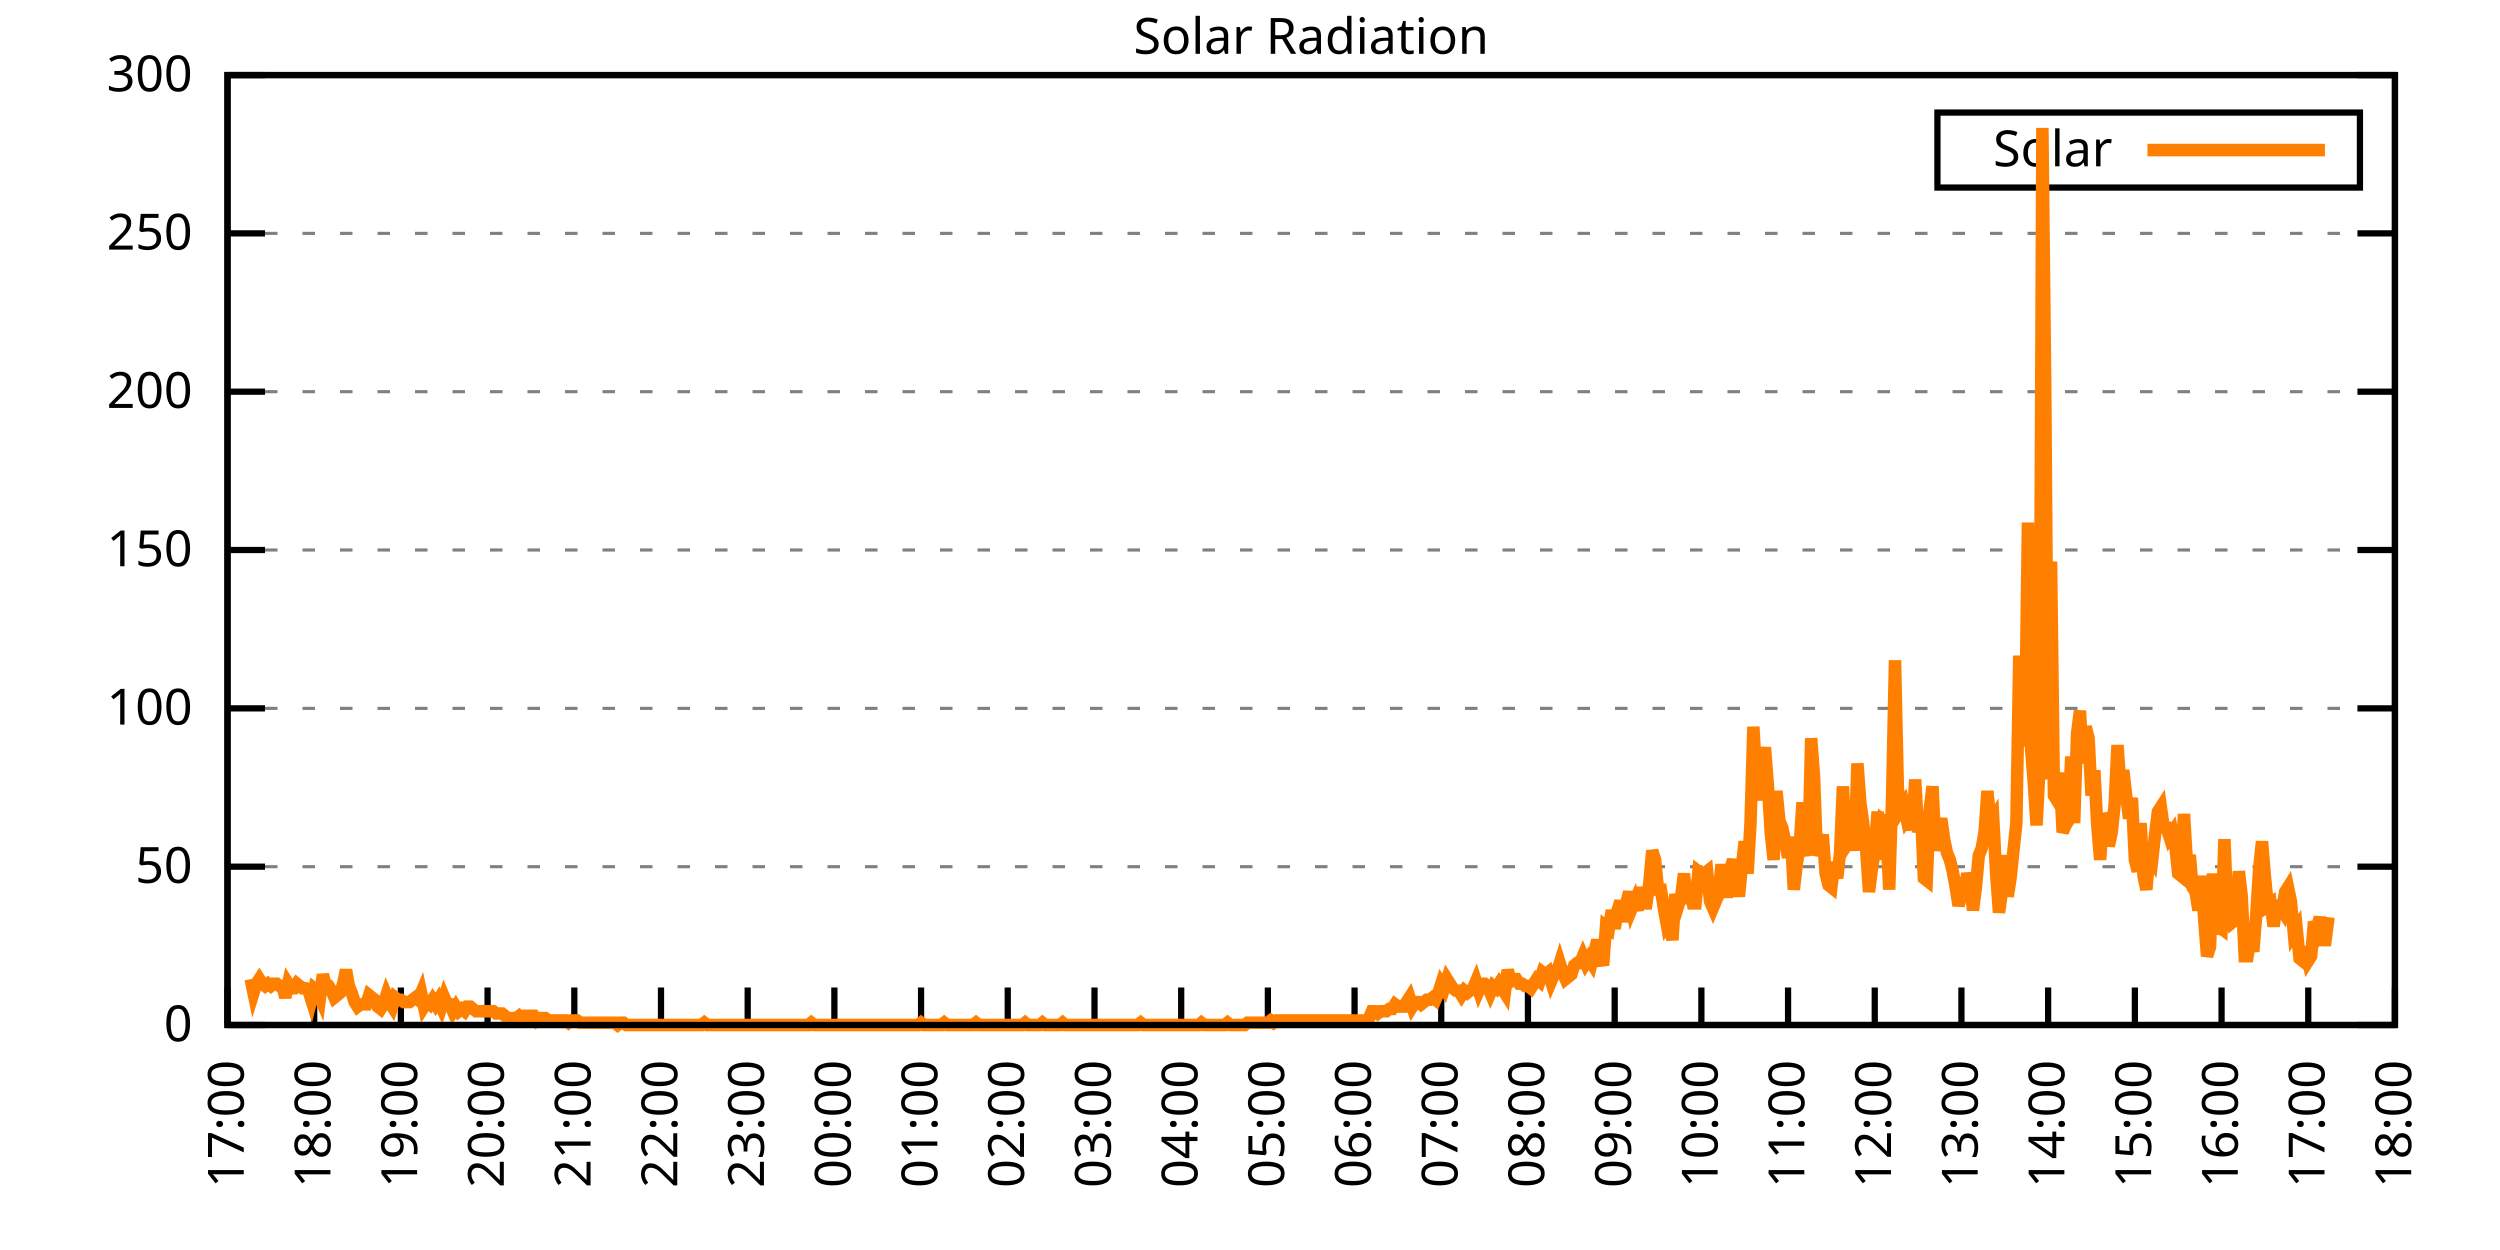
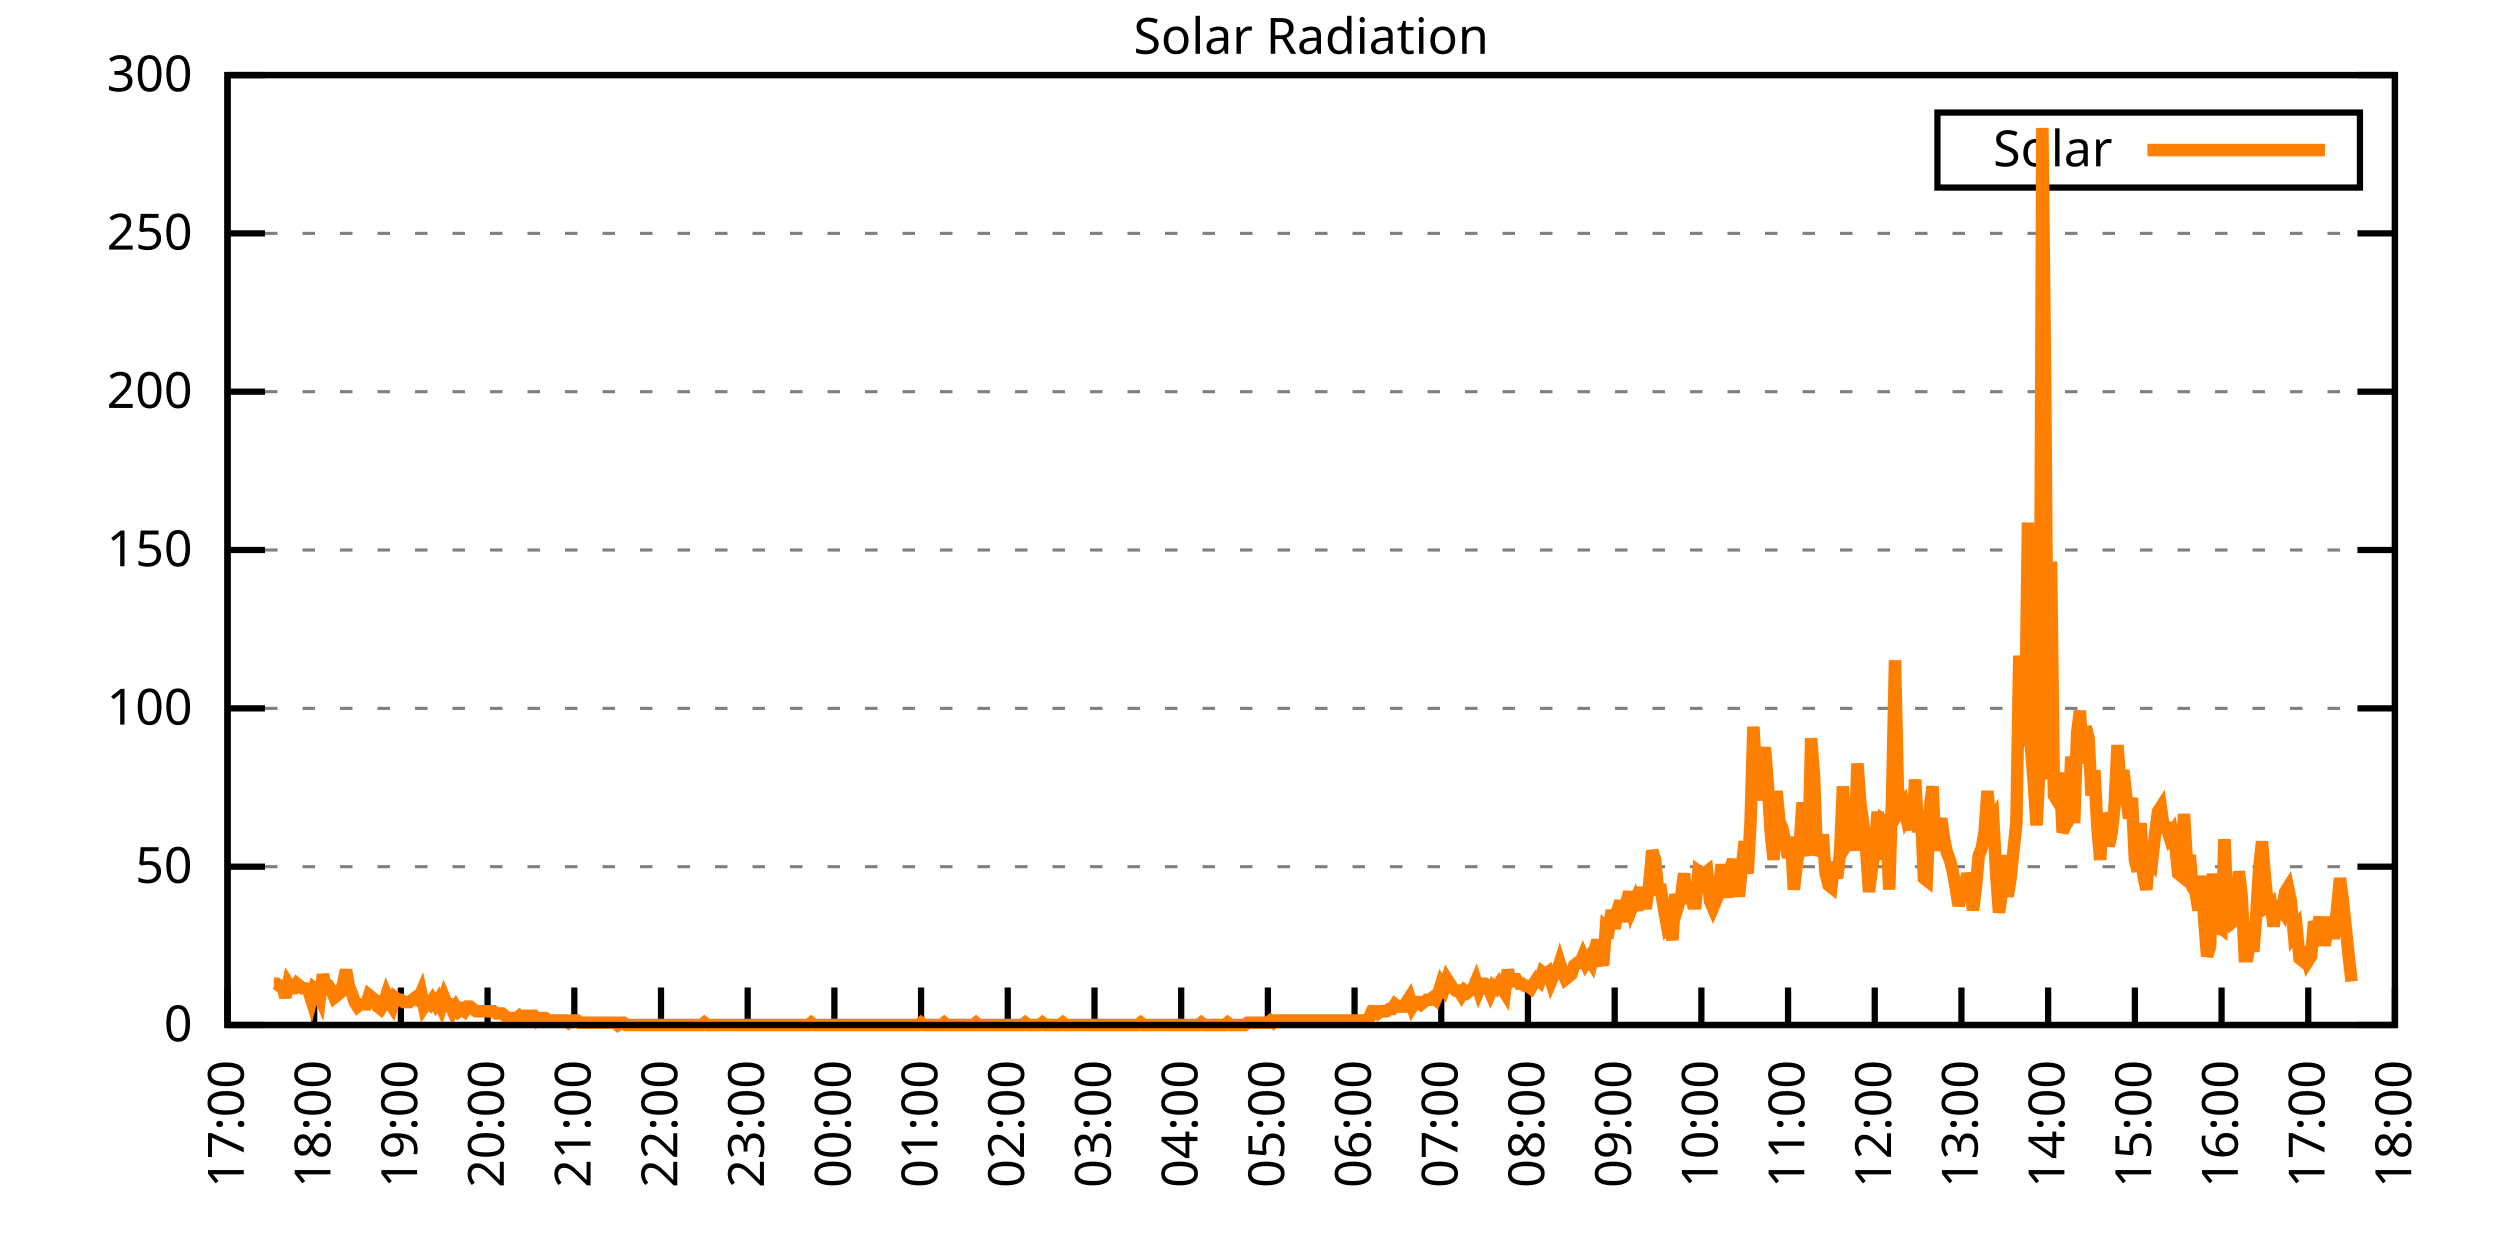
<svg xmlns="http://www.w3.org/2000/svg" xmlns:xlink="http://www.w3.org/1999/xlink" width="400" height="200" viewBox="0 0 400 200">
  <g id="gnuplot_canvas">
    <rect x="0" y="0" width="400" height="200" fill="none" />
    <defs>
      <circle id="gpDot" r="0.5" stroke-width="0.5" stroke="currentColor" />
      <path id="gpPt0" stroke-width="0.333" stroke="currentColor" d="M-1,0 h2 M0,-1 v2" />
      <path id="gpPt1" stroke-width="0.333" stroke="currentColor" d="M-1,-1 L1,1 M1,-1 L-1,1" />
      <path id="gpPt2" stroke-width="0.333" stroke="currentColor" d="M-1,0 L1,0 M0,-1 L0,1 M-1,-1 L1,1 M-1,1 L1,-1" />
      <rect id="gpPt3" stroke-width="0.333" stroke="currentColor" x="-1" y="-1" width="2" height="2" />
      <rect id="gpPt4" stroke-width="0.333" stroke="currentColor" fill="currentColor" x="-1" y="-1" width="2" height="2" />
      <circle id="gpPt5" stroke-width="0.333" stroke="currentColor" cx="0" cy="0" r="1" />
      <use xlink:href="#gpPt5" id="gpPt6" fill="currentColor" stroke="none" />
      <path id="gpPt7" stroke-width="0.333" stroke="currentColor" d="M0,-1.33 L-1.33,0.67 L1.33,0.67 z" />
      <use xlink:href="#gpPt7" id="gpPt8" fill="currentColor" stroke="none" />
      <use xlink:href="#gpPt7" id="gpPt9" stroke="currentColor" transform="rotate(180)" />
      <use xlink:href="#gpPt9" id="gpPt10" fill="currentColor" stroke="none" />
      <use xlink:href="#gpPt3" id="gpPt11" stroke="currentColor" transform="rotate(45)" />
      <use xlink:href="#gpPt11" id="gpPt12" fill="currentColor" stroke="none" />
      <path id="gpPt13" stroke-width="0.333" stroke="currentColor" d="M0,1.330 L1.265,0.411 L0.782,-1.067 L-0.782,-1.076 L-1.265,0.411 z" />
      <use xlink:href="#gpPt13" id="gpPt14" fill="currentColor" stroke="none" />
      <filter id="textbox" filterUnits="objectBoundingBox" x="0" y="0" height="1" width="1">
        <feFlood flood-color="white" flood-opacity="1" result="bgnd" />
        <feComposite in="SourceGraphic" in2="bgnd" operator="atop" />
      </filter>
      <filter id="greybox" filterUnits="objectBoundingBox" x="0" y="0" height="1" width="1">
        <feFlood flood-color="lightgrey" flood-opacity="1" result="grey" />
        <feComposite in="SourceGraphic" in2="grey" operator="atop" />
      </filter>
    </defs>
    <g fill="none" color="white" stroke="currentColor" stroke-width="1.00" stroke-linecap="butt" stroke-linejoin="miter">
</g>
    <g fill="none" color="black" stroke="currentColor" stroke-width="1.00" stroke-linecap="butt" stroke-linejoin="miter">
      <g stroke="none" shape-rendering="crispEdges">
        <polygon fill="rgb(255, 255, 255)" points="36.40,164.00 383.18,164.00 383.18,12.02 36.40,12.02 " />
      </g>
    </g>
    <g fill="none" color="black" stroke="currentColor" stroke-width="1.00" stroke-linecap="butt" stroke-linejoin="miter">
</g>
    <g fill="none" color="black" stroke="black" stroke-width="0.50" stroke-linecap="butt" stroke-linejoin="miter">
</g>
    <g fill="none" color="gray" stroke="currentColor" stroke-width="0.50" stroke-linecap="butt" stroke-linejoin="miter">
      <path stroke="gray" stroke-dasharray="2,4" class="gridline" d="M36.40,164.00 L383.19,164.00  " />
    </g>
    <g fill="none" color="gray" stroke="gray" stroke-width="1.00" stroke-linecap="butt" stroke-linejoin="miter">
</g>
    <g fill="none" color="black" stroke="currentColor" stroke-width="1.00" stroke-linecap="butt" stroke-linejoin="miter">
      <path stroke="black" d="M36.40,164.00 L42.40,164.00 M383.19,164.00 L377.19,164.00  " />
      <g transform="translate(30.80,166.60)" stroke="none" fill="black" font-family="Sans" font-size="8.00" text-anchor="end">
        <text>
          <tspan font-family="Sans"> 0</tspan>
        </text>
      </g>
    </g>
    <g fill="none" color="black" stroke="currentColor" stroke-width="1.00" stroke-linecap="butt" stroke-linejoin="miter">
</g>
    <g fill="none" color="black" stroke="black" stroke-width="0.50" stroke-linecap="butt" stroke-linejoin="miter">
</g>
    <g fill="none" color="gray" stroke="currentColor" stroke-width="0.50" stroke-linecap="butt" stroke-linejoin="miter">
      <path stroke="gray" stroke-dasharray="2,4" class="gridline" d="M36.40,138.67 L383.19,138.67  " />
    </g>
    <g fill="none" color="gray" stroke="gray" stroke-width="1.00" stroke-linecap="butt" stroke-linejoin="miter">
</g>
    <g fill="none" color="black" stroke="currentColor" stroke-width="1.00" stroke-linecap="butt" stroke-linejoin="miter">
      <path stroke="black" d="M36.40,138.67 L42.40,138.67 M383.19,138.67 L377.19,138.67  " />
      <g transform="translate(30.80,141.27)" stroke="none" fill="black" font-family="Sans" font-size="8.00" text-anchor="end">
        <text>
          <tspan font-family="Sans"> 50</tspan>
        </text>
      </g>
    </g>
    <g fill="none" color="black" stroke="currentColor" stroke-width="1.00" stroke-linecap="butt" stroke-linejoin="miter">
</g>
    <g fill="none" color="black" stroke="black" stroke-width="0.50" stroke-linecap="butt" stroke-linejoin="miter">
</g>
    <g fill="none" color="gray" stroke="currentColor" stroke-width="0.50" stroke-linecap="butt" stroke-linejoin="miter">
      <path stroke="gray" stroke-dasharray="2,4" class="gridline" d="M36.40,113.34 L383.19,113.34  " />
    </g>
    <g fill="none" color="gray" stroke="gray" stroke-width="1.00" stroke-linecap="butt" stroke-linejoin="miter">
</g>
    <g fill="none" color="black" stroke="currentColor" stroke-width="1.00" stroke-linecap="butt" stroke-linejoin="miter">
      <path stroke="black" d="M36.40,113.34 L42.40,113.34 M383.19,113.34 L377.19,113.34  " />
      <g transform="translate(30.80,115.94)" stroke="none" fill="black" font-family="Sans" font-size="8.00" text-anchor="end">
        <text>
          <tspan font-family="Sans"> 100</tspan>
        </text>
      </g>
    </g>
    <g fill="none" color="black" stroke="currentColor" stroke-width="1.00" stroke-linecap="butt" stroke-linejoin="miter">
</g>
    <g fill="none" color="black" stroke="black" stroke-width="0.50" stroke-linecap="butt" stroke-linejoin="miter">
</g>
    <g fill="none" color="gray" stroke="currentColor" stroke-width="0.50" stroke-linecap="butt" stroke-linejoin="miter">
      <path stroke="gray" stroke-dasharray="2,4" class="gridline" d="M36.40,88.00 L383.19,88.00  " />
    </g>
    <g fill="none" color="gray" stroke="gray" stroke-width="1.00" stroke-linecap="butt" stroke-linejoin="miter">
</g>
    <g fill="none" color="black" stroke="currentColor" stroke-width="1.00" stroke-linecap="butt" stroke-linejoin="miter">
      <path stroke="black" d="M36.40,88.00 L42.40,88.00 M383.19,88.00 L377.19,88.00  " />
      <g transform="translate(30.80,90.60)" stroke="none" fill="black" font-family="Sans" font-size="8.00" text-anchor="end">
        <text>
          <tspan font-family="Sans"> 150</tspan>
        </text>
      </g>
    </g>
    <g fill="none" color="black" stroke="currentColor" stroke-width="1.00" stroke-linecap="butt" stroke-linejoin="miter">
</g>
    <g fill="none" color="black" stroke="black" stroke-width="0.50" stroke-linecap="butt" stroke-linejoin="miter">
</g>
    <g fill="none" color="gray" stroke="currentColor" stroke-width="0.50" stroke-linecap="butt" stroke-linejoin="miter">
      <path stroke="gray" stroke-dasharray="2,4" class="gridline" d="M36.40,62.67 L383.19,62.67  " />
    </g>
    <g fill="none" color="gray" stroke="gray" stroke-width="1.00" stroke-linecap="butt" stroke-linejoin="miter">
</g>
    <g fill="none" color="black" stroke="currentColor" stroke-width="1.00" stroke-linecap="butt" stroke-linejoin="miter">
      <path stroke="black" d="M36.40,62.67 L42.40,62.67 M383.19,62.67 L377.19,62.67  " />
      <g transform="translate(30.80,65.27)" stroke="none" fill="black" font-family="Sans" font-size="8.00" text-anchor="end">
        <text>
          <tspan font-family="Sans"> 200</tspan>
        </text>
      </g>
    </g>
    <g fill="none" color="black" stroke="currentColor" stroke-width="1.00" stroke-linecap="butt" stroke-linejoin="miter">
</g>
    <g fill="none" color="black" stroke="black" stroke-width="0.50" stroke-linecap="butt" stroke-linejoin="miter">
</g>
    <g fill="none" color="gray" stroke="currentColor" stroke-width="0.50" stroke-linecap="butt" stroke-linejoin="miter">
      <path stroke="gray" stroke-dasharray="2,4" class="gridline" d="M36.40,37.34 L383.19,37.34  " />
    </g>
    <g fill="none" color="gray" stroke="gray" stroke-width="1.00" stroke-linecap="butt" stroke-linejoin="miter">
</g>
    <g fill="none" color="black" stroke="currentColor" stroke-width="1.00" stroke-linecap="butt" stroke-linejoin="miter">
      <path stroke="black" d="M36.40,37.34 L42.40,37.34 M383.19,37.34 L377.19,37.34  " />
      <g transform="translate(30.80,39.94)" stroke="none" fill="black" font-family="Sans" font-size="8.00" text-anchor="end">
        <text>
          <tspan font-family="Sans"> 250</tspan>
        </text>
      </g>
    </g>
    <g fill="none" color="black" stroke="currentColor" stroke-width="1.00" stroke-linecap="butt" stroke-linejoin="miter">
</g>
    <g fill="none" color="black" stroke="black" stroke-width="0.50" stroke-linecap="butt" stroke-linejoin="miter">
</g>
    <g fill="none" color="gray" stroke="currentColor" stroke-width="0.50" stroke-linecap="butt" stroke-linejoin="miter">
      <path stroke="gray" stroke-dasharray="2,4" class="gridline" d="M36.40,12.01 L383.19,12.01  " />
    </g>
    <g fill="none" color="gray" stroke="gray" stroke-width="1.00" stroke-linecap="butt" stroke-linejoin="miter">
</g>
    <g fill="none" color="black" stroke="currentColor" stroke-width="1.00" stroke-linecap="butt" stroke-linejoin="miter">
      <path stroke="black" d="M36.40,12.01 L42.40,12.01 M383.19,12.01 L377.19,12.01  " />
      <g transform="translate(30.80,14.61)" stroke="none" fill="black" font-family="Sans" font-size="8.00" text-anchor="end">
        <text>
          <tspan font-family="Sans"> 300</tspan>
        </text>
      </g>
    </g>
    <g fill="none" color="black" stroke="currentColor" stroke-width="1.00" stroke-linecap="butt" stroke-linejoin="miter">
      <path stroke="black" d="M36.40,164.00 L36.40,158.00  " />
      <g transform="translate(39.00,169.60) rotate(270.00)" stroke="none" fill="black" font-family="Sans" font-size="8.00" text-anchor="end">
        <text>
          <tspan font-family="Sans">17:00</tspan>
        </text>
      </g>
    </g>
    <g fill="none" color="black" stroke="currentColor" stroke-width="1.00" stroke-linecap="butt" stroke-linejoin="miter">
      <path stroke="black" d="M50.27,164.00 L50.27,158.00  " />
      <g transform="translate(52.87,169.60) rotate(270.00)" stroke="none" fill="black" font-family="Sans" font-size="8.00" text-anchor="end">
        <text>
          <tspan font-family="Sans">18:00</tspan>
        </text>
      </g>
    </g>
    <g fill="none" color="black" stroke="currentColor" stroke-width="1.00" stroke-linecap="butt" stroke-linejoin="miter">
      <path stroke="black" d="M64.14,164.00 L64.14,158.00  " />
      <g transform="translate(66.74,169.60) rotate(270.00)" stroke="none" fill="black" font-family="Sans" font-size="8.00" text-anchor="end">
        <text>
          <tspan font-family="Sans">19:00</tspan>
        </text>
      </g>
    </g>
    <g fill="none" color="black" stroke="currentColor" stroke-width="1.00" stroke-linecap="butt" stroke-linejoin="miter">
      <path stroke="black" d="M78.01,164.00 L78.01,158.00  " />
      <g transform="translate(80.61,169.60) rotate(270.00)" stroke="none" fill="black" font-family="Sans" font-size="8.00" text-anchor="end">
        <text>
          <tspan font-family="Sans">20:00</tspan>
        </text>
      </g>
    </g>
    <g fill="none" color="black" stroke="currentColor" stroke-width="1.00" stroke-linecap="butt" stroke-linejoin="miter">
      <path stroke="black" d="M91.89,164.00 L91.89,158.00  " />
      <g transform="translate(94.49,169.60) rotate(270.00)" stroke="none" fill="black" font-family="Sans" font-size="8.00" text-anchor="end">
        <text>
          <tspan font-family="Sans">21:00</tspan>
        </text>
      </g>
    </g>
    <g fill="none" color="black" stroke="currentColor" stroke-width="1.00" stroke-linecap="butt" stroke-linejoin="miter">
      <path stroke="black" d="M105.76,164.00 L105.76,158.00  " />
      <g transform="translate(108.36,169.60) rotate(270.00)" stroke="none" fill="black" font-family="Sans" font-size="8.00" text-anchor="end">
        <text>
          <tspan font-family="Sans">22:00</tspan>
        </text>
      </g>
    </g>
    <g fill="none" color="black" stroke="currentColor" stroke-width="1.00" stroke-linecap="butt" stroke-linejoin="miter">
      <path stroke="black" d="M119.63,164.00 L119.63,158.00  " />
      <g transform="translate(122.23,169.60) rotate(270.00)" stroke="none" fill="black" font-family="Sans" font-size="8.00" text-anchor="end">
        <text>
          <tspan font-family="Sans">23:00</tspan>
        </text>
      </g>
    </g>
    <g fill="none" color="black" stroke="currentColor" stroke-width="1.00" stroke-linecap="butt" stroke-linejoin="miter">
      <path stroke="black" d="M133.50,164.00 L133.50,158.00  " />
      <g transform="translate(136.10,169.60) rotate(270.00)" stroke="none" fill="black" font-family="Sans" font-size="8.00" text-anchor="end">
        <text>
          <tspan font-family="Sans">00:00</tspan>
        </text>
      </g>
    </g>
    <g fill="none" color="black" stroke="currentColor" stroke-width="1.00" stroke-linecap="butt" stroke-linejoin="miter">
      <path stroke="black" d="M147.37,164.00 L147.37,158.00  " />
      <g transform="translate(149.97,169.60) rotate(270.00)" stroke="none" fill="black" font-family="Sans" font-size="8.00" text-anchor="end">
        <text>
          <tspan font-family="Sans">01:00</tspan>
        </text>
      </g>
    </g>
    <g fill="none" color="black" stroke="currentColor" stroke-width="1.00" stroke-linecap="butt" stroke-linejoin="miter">
      <path stroke="black" d="M161.24,164.00 L161.24,158.00  " />
      <g transform="translate(163.84,169.60) rotate(270.00)" stroke="none" fill="black" font-family="Sans" font-size="8.00" text-anchor="end">
        <text>
          <tspan font-family="Sans">02:00</tspan>
        </text>
      </g>
    </g>
    <g fill="none" color="black" stroke="currentColor" stroke-width="1.00" stroke-linecap="butt" stroke-linejoin="miter">
      <path stroke="black" d="M175.12,164.00 L175.12,158.00  " />
      <g transform="translate(177.72,169.60) rotate(270.00)" stroke="none" fill="black" font-family="Sans" font-size="8.00" text-anchor="end">
        <text>
          <tspan font-family="Sans">03:00</tspan>
        </text>
      </g>
    </g>
    <g fill="none" color="black" stroke="currentColor" stroke-width="1.00" stroke-linecap="butt" stroke-linejoin="miter">
      <path stroke="black" d="M188.99,164.00 L188.99,158.00  " />
      <g transform="translate(191.59,169.60) rotate(270.00)" stroke="none" fill="black" font-family="Sans" font-size="8.00" text-anchor="end">
        <text>
          <tspan font-family="Sans">04:00</tspan>
        </text>
      </g>
    </g>
    <g fill="none" color="black" stroke="currentColor" stroke-width="1.00" stroke-linecap="butt" stroke-linejoin="miter">
      <path stroke="black" d="M202.86,164.00 L202.86,158.00  " />
      <g transform="translate(205.46,169.60) rotate(270.00)" stroke="none" fill="black" font-family="Sans" font-size="8.00" text-anchor="end">
        <text>
          <tspan font-family="Sans">05:00</tspan>
        </text>
      </g>
    </g>
    <g fill="none" color="black" stroke="currentColor" stroke-width="1.00" stroke-linecap="butt" stroke-linejoin="miter">
      <path stroke="black" d="M216.73,164.00 L216.73,158.00  " />
      <g transform="translate(219.33,169.60) rotate(270.00)" stroke="none" fill="black" font-family="Sans" font-size="8.00" text-anchor="end">
        <text>
          <tspan font-family="Sans">06:00</tspan>
        </text>
      </g>
    </g>
    <g fill="none" color="black" stroke="currentColor" stroke-width="1.00" stroke-linecap="butt" stroke-linejoin="miter">
      <path stroke="black" d="M230.60,164.00 L230.60,158.00  " />
      <g transform="translate(233.20,169.60) rotate(270.00)" stroke="none" fill="black" font-family="Sans" font-size="8.00" text-anchor="end">
        <text>
          <tspan font-family="Sans">07:00</tspan>
        </text>
      </g>
    </g>
    <g fill="none" color="black" stroke="currentColor" stroke-width="1.00" stroke-linecap="butt" stroke-linejoin="miter">
      <path stroke="black" d="M244.47,164.00 L244.47,158.00  " />
      <g transform="translate(247.07,169.60) rotate(270.00)" stroke="none" fill="black" font-family="Sans" font-size="8.00" text-anchor="end">
        <text>
          <tspan font-family="Sans">08:00</tspan>
        </text>
      </g>
    </g>
    <g fill="none" color="black" stroke="currentColor" stroke-width="1.00" stroke-linecap="butt" stroke-linejoin="miter">
      <path stroke="black" d="M258.35,164.00 L258.35,158.00  " />
      <g transform="translate(260.95,169.60) rotate(270.00)" stroke="none" fill="black" font-family="Sans" font-size="8.00" text-anchor="end">
        <text>
          <tspan font-family="Sans">09:00</tspan>
        </text>
      </g>
    </g>
    <g fill="none" color="black" stroke="currentColor" stroke-width="1.00" stroke-linecap="butt" stroke-linejoin="miter">
      <path stroke="black" d="M272.22,164.00 L272.22,158.00  " />
      <g transform="translate(274.82,169.60) rotate(270.00)" stroke="none" fill="black" font-family="Sans" font-size="8.00" text-anchor="end">
        <text>
          <tspan font-family="Sans">10:00</tspan>
        </text>
      </g>
    </g>
    <g fill="none" color="black" stroke="currentColor" stroke-width="1.00" stroke-linecap="butt" stroke-linejoin="miter">
      <path stroke="black" d="M286.09,164.00 L286.09,158.00  " />
      <g transform="translate(288.69,169.60) rotate(270.00)" stroke="none" fill="black" font-family="Sans" font-size="8.00" text-anchor="end">
        <text>
          <tspan font-family="Sans">11:00</tspan>
        </text>
      </g>
    </g>
    <g fill="none" color="black" stroke="currentColor" stroke-width="1.00" stroke-linecap="butt" stroke-linejoin="miter">
      <path stroke="black" d="M299.96,164.00 L299.96,158.00  " />
      <g transform="translate(302.56,169.60) rotate(270.00)" stroke="none" fill="black" font-family="Sans" font-size="8.00" text-anchor="end">
        <text>
          <tspan font-family="Sans">12:00</tspan>
        </text>
      </g>
    </g>
    <g fill="none" color="black" stroke="currentColor" stroke-width="1.00" stroke-linecap="butt" stroke-linejoin="miter">
      <path stroke="black" d="M313.83,164.00 L313.83,158.00  " />
      <g transform="translate(316.43,169.60) rotate(270.00)" stroke="none" fill="black" font-family="Sans" font-size="8.00" text-anchor="end">
        <text>
          <tspan font-family="Sans">13:00</tspan>
        </text>
      </g>
    </g>
    <g fill="none" color="black" stroke="currentColor" stroke-width="1.00" stroke-linecap="butt" stroke-linejoin="miter">
      <path stroke="black" d="M327.70,164.00 L327.70,158.00  " />
      <g transform="translate(330.30,169.60) rotate(270.00)" stroke="none" fill="black" font-family="Sans" font-size="8.00" text-anchor="end">
        <text>
          <tspan font-family="Sans">14:00</tspan>
        </text>
      </g>
    </g>
    <g fill="none" color="black" stroke="currentColor" stroke-width="1.00" stroke-linecap="butt" stroke-linejoin="miter">
      <path stroke="black" d="M341.58,164.00 L341.58,158.00  " />
      <g transform="translate(344.18,169.60) rotate(270.00)" stroke="none" fill="black" font-family="Sans" font-size="8.00" text-anchor="end">
        <text>
          <tspan font-family="Sans">15:00</tspan>
        </text>
      </g>
    </g>
    <g fill="none" color="black" stroke="currentColor" stroke-width="1.00" stroke-linecap="butt" stroke-linejoin="miter">
      <path stroke="black" d="M355.45,164.00 L355.45,158.00  " />
      <g transform="translate(358.05,169.60) rotate(270.00)" stroke="none" fill="black" font-family="Sans" font-size="8.00" text-anchor="end">
        <text>
          <tspan font-family="Sans">16:00</tspan>
        </text>
      </g>
    </g>
    <g fill="none" color="black" stroke="currentColor" stroke-width="1.00" stroke-linecap="butt" stroke-linejoin="miter">
      <path stroke="black" d="M369.32,164.00 L369.32,158.00  " />
      <g transform="translate(371.92,169.60) rotate(270.00)" stroke="none" fill="black" font-family="Sans" font-size="8.00" text-anchor="end">
        <text>
          <tspan font-family="Sans">17:00</tspan>
        </text>
      </g>
    </g>
    <g fill="none" color="black" stroke="currentColor" stroke-width="1.00" stroke-linecap="butt" stroke-linejoin="miter">
      <path stroke="black" d="M383.19,164.00 L383.19,158.00  " />
      <g transform="translate(385.79,169.60) rotate(270.00)" stroke="none" fill="black" font-family="Sans" font-size="8.00" text-anchor="end">
        <text>
          <tspan font-family="Sans">18:00</tspan>
        </text>
      </g>
    </g>
    <g fill="none" color="black" stroke="currentColor" stroke-width="1.00" stroke-linecap="butt" stroke-linejoin="miter">
</g>
    <g fill="none" color="black" stroke="currentColor" stroke-width="1.00" stroke-linecap="butt" stroke-linejoin="miter">
      <path stroke="black" d="M36.40,12.01 L36.40,164.00 L383.19,164.00 L383.19,12.01 L36.40,12.01 Z  " />
    </g>
    <g fill="none" color="black" stroke="currentColor" stroke-width="1.00" stroke-linecap="butt" stroke-linejoin="miter">
</g>
    <g fill="none" color="black" stroke="currentColor" stroke-width="1.00" stroke-linecap="butt" stroke-linejoin="miter">
      <path stroke="black" d="M309.99,30.01 L309.99,18.01 L377.59,18.01 L377.59,30.01 L309.99,30.01 Z  " />
    </g>
    <g id="Solar_Radiation_plot_1">
      <g fill="none" color="white" stroke="black" stroke-width="2.00" stroke-linecap="butt" stroke-linejoin="miter">
</g>
      <g fill="none" color="black" stroke="currentColor" stroke-width="2.00" stroke-linecap="butt" stroke-linejoin="miter">
        <g transform="translate(337.99,26.61)" stroke="none" fill="black" font-family="Sans" font-size="8.00" text-anchor="end">
          <text>
            <tspan font-family="Sans">Solar</tspan>
          </text>
        </g>
      </g>
      <g fill="none" color="black" stroke="currentColor" stroke-width="2.00" stroke-linecap="butt" stroke-linejoin="miter">
-         <path stroke="rgb(255, 127,   0)" d="M343.59,24.01 L371.99,24.01 M40.10,156.66 L40.56,158.86 L41.02,157.39 L41.49,156.66 L41.95,157.39 L42.41,157.76   L42.87,157.39 L43.34,157.76 L43.80,157.39 L44.26,157.39 L44.72,157.76 L45.19,157.76 L45.65,159.60 L46.11,157.39   L46.57,158.13 L47.03,158.13 L47.50,157.39 L47.96,157.76 L48.42,158.13 L48.88,158.13 L49.35,158.49 L49.81,159.96   L50.27,158.13 L50.73,158.49 L51.20,159.60 L51.66,155.92 L52.12,157.76 L52.58,157.76 L53.05,158.49 L53.51,159.60   L53.97,159.23 L54.43,158.86 L54.90,157.39 L55.36,155.19 L55.82,157.76 L56.28,158.86 L56.75,160.33 L57.21,161.06   L57.67,160.70 L58.13,160.70 L58.59,160.70 L59.06,159.23 L59.52,159.60 L59.98,159.96 L60.44,161.06 L60.91,161.43   L61.37,160.70 L61.83,159.23 L62.29,160.33 L62.76,161.06 L63.22,159.60 L63.68,159.96 L64.14,159.96 L64.61,160.33   L65.07,160.33 L65.53,160.33 L65.99,159.96 L66.46,159.60 L66.92,159.96 L67.38,158.86 L67.84,161.06 L68.30,160.33   L68.77,160.70 L69.23,159.96 L69.69,160.70 L70.15,159.96 L70.62,161.06 L71.08,159.60 L71.54,160.70 L72.00,160.70   L72.47,161.80 L72.93,161.06 L73.39,161.80 L73.85,161.43 L74.32,161.80 L74.78,161.06 L75.24,161.06 L75.70,161.43   L76.17,161.80 L76.63,161.80 L77.09,161.80 L77.55,161.80 L78.01,161.80 L78.48,161.80 L78.94,161.80 L79.40,162.16   L79.86,162.16 L80.33,162.16 L80.79,162.53 L81.25,162.90 L81.71,162.90 L82.18,162.90 L82.64,162.90 L83.10,162.53   L83.56,162.90 L84.03,162.53 L84.49,162.53 L84.95,162.53 L85.41,162.53 L85.88,163.27 L86.34,162.90 L86.80,162.90   L87.26,162.90 L87.72,163.27 L88.19,163.27 L88.65,163.27 L89.11,163.27 L89.57,163.27 L90.04,163.27 L90.50,163.27   L90.96,163.63 L91.42,163.27 L91.89,163.27 L92.35,163.27 L92.81,163.63 L93.27,163.63 L93.74,163.63 L94.20,163.63   L94.66,163.63 L95.12,163.63 L95.59,163.63 L96.05,163.63 L96.51,163.63 L96.97,163.63 L97.44,163.63 L97.90,163.63   L98.36,163.63 L98.82,164.00 L99.28,163.63 L99.75,163.63 L100.21,164.00 L100.67,164.00 L101.13,164.00 L101.60,164.00   L102.06,164.00 L102.52,164.00 L102.98,164.00 L103.45,164.00 L103.91,164.00 L104.37,164.00 L104.83,164.00 L105.30,164.00   L105.76,164.00 L106.22,164.00 L106.68,164.00 L107.15,164.00 L107.61,164.00 L108.07,164.00 L108.53,164.00 L108.99,164.00   L109.46,164.00 L109.92,164.00 L110.38,164.00 L110.84,164.00 L111.31,164.00 L111.77,164.00 L112.23,164.00 L112.69,163.63   L113.16,164.00 L113.62,164.00 L114.08,164.00 L114.54,164.00 L115.01,164.00 L115.47,164.00 L115.93,164.00 L116.39,164.00   L116.86,164.00 L117.32,164.00 L117.78,164.00 L118.24,164.00 L118.70,164.00 L119.17,164.00 L119.63,164.00 L120.09,164.00   L120.55,164.00 L121.02,164.00 L121.48,164.00 L121.94,164.00 L122.40,164.00 L122.87,164.00 L123.33,164.00 L123.79,164.00   L124.25,164.00 L124.72,164.00 L125.18,164.00 L125.64,164.00 L126.10,164.00 L126.57,164.00 L127.03,164.00 L127.49,164.00   L127.95,164.00 L128.41,164.00 L128.88,164.00 L129.34,164.00 L129.80,163.63 L130.26,164.00 L130.73,164.00 L131.19,164.00   L131.65,164.00 L132.11,164.00 L132.58,164.00 L133.04,164.00 L133.50,164.00 L133.96,164.00 L134.43,164.00 L134.89,164.00   L135.35,164.00 L135.81,164.00 L136.28,164.00 L136.74,164.00 L137.20,164.00 L137.66,164.00 L138.13,164.00 L138.59,164.00   L139.05,164.00 L139.51,164.00 L139.97,164.00 L140.44,164.00 L140.90,164.00 L141.36,164.00 L141.82,164.00 L142.29,164.00   L142.75,164.00 L143.21,164.00 L143.67,164.00 L144.14,164.00 L144.60,164.00 L145.06,164.00 L145.52,164.00 L145.99,164.00   L146.45,164.00 L146.91,164.00 L147.37,163.63 L147.84,164.00 L148.30,164.00 L148.76,164.00 L149.22,164.00 L149.68,164.00   L150.15,164.00 L150.61,164.00 L151.07,163.63 L151.53,164.00 L152.00,164.00 L152.46,164.00 L152.92,164.00 L153.38,164.00   L153.85,164.00 L154.31,164.00 L154.77,164.00 L155.23,164.00 L155.70,164.00 L156.16,163.63 L156.62,164.00 L157.08,164.00   L157.55,164.00 L158.01,164.00 L158.47,164.00 L158.93,164.00 L159.39,164.00 L159.86,164.00 L160.32,164.00 L160.78,164.00   L161.24,164.00 L161.71,164.00 L162.17,164.00 L162.63,164.00 L163.09,164.00 L163.56,164.00 L164.02,163.63 L164.48,164.00   L164.94,164.00 L165.41,164.00 L165.87,164.00 L166.33,164.00 L166.79,163.63 L167.26,164.00 L167.72,164.00 L168.18,164.00   L168.64,164.00 L169.10,164.00 L169.57,164.00 L170.03,163.63 L170.49,164.00 L170.95,164.00 L171.42,164.00 L171.88,164.00   L172.34,164.00 L172.80,164.00 L173.27,164.00 L173.73,164.00 L174.19,164.00 L174.65,164.00 L175.12,164.00 L175.58,164.00   L176.04,164.00 L176.50,164.00 L176.97,164.00 L177.43,164.00 L177.89,164.00 L178.35,164.00 L178.82,164.00 L179.28,164.00   L179.74,164.00 L180.20,164.00 L180.66,164.00 L181.13,164.00 L181.59,164.00 L182.05,164.00 L182.51,163.63 L182.98,164.00   L183.44,164.00 L183.90,164.00 L184.36,164.00 L184.83,164.00 L185.29,164.00 L185.75,164.00 L186.21,164.00 L186.68,164.00   L187.14,164.00 L187.60,164.00 L188.06,164.00 L188.53,164.00 L188.99,164.00 L189.45,164.00 L189.91,164.00 L190.37,164.00   L190.84,164.00 L191.30,164.00 L191.76,164.00 L192.22,163.63 L192.69,164.00 L193.15,164.00 L193.61,164.00 L194.07,164.00   L194.54,164.00 L195.00,164.00 L195.46,164.00 L195.92,164.00 L196.39,163.63 L196.85,164.00 L197.31,164.00 L197.77,164.00   L198.24,164.00 L198.70,164.00 L199.16,164.00 L199.62,163.63 L200.08,163.63 L200.55,163.63 L201.01,163.63 L201.47,163.63   L201.93,163.63 L202.40,163.63 L202.86,163.63 L203.32,163.27 L203.78,163.63 L204.25,163.27 L204.71,163.27 L205.17,163.27   L205.63,163.27 L206.10,163.27 L206.56,163.27 L207.02,163.27 L207.48,163.27 L207.95,163.27 L208.41,163.27 L208.87,163.27   L209.33,163.27 L209.80,163.27 L210.26,163.27 L210.72,163.27 L211.18,163.27 L211.64,163.27 L212.11,163.27 L212.57,163.27   L213.03,163.27 L213.49,163.27 L213.96,163.27 L214.42,163.27 L214.88,163.27 L215.34,163.27 L215.81,163.27 L216.27,163.27   L216.73,163.27 L217.19,163.27 L217.66,163.27 L218.12,163.27 L218.58,163.27 L219.04,162.90 L219.51,161.80 L219.97,161.80   L220.43,162.16 L220.89,161.80 L221.35,161.80 L221.82,161.80 L222.28,161.43 L222.74,161.43 L223.20,160.70 L223.67,161.06   L224.13,161.06 L224.59,161.06 L225.05,160.33 L225.52,159.60 L225.98,161.06 L226.44,160.33 L226.90,160.33 L227.37,160.70   L227.83,160.33 L228.29,159.96 L228.75,159.96 L229.22,159.60 L229.68,159.96 L230.14,158.86 L230.60,157.39 L231.06,158.13   L231.53,156.66 L231.99,157.39 L232.45,158.13 L232.91,158.49 L233.38,158.49 L233.84,159.23 L234.30,158.49 L234.76,158.86   L235.23,158.49 L235.69,158.13 L236.15,157.03 L236.61,158.49 L237.08,157.39 L237.54,157.39 L238.00,157.76 L238.46,158.86   L238.93,157.76 L239.39,158.13 L239.85,157.39 L240.31,158.13 L240.77,158.86 L241.24,155.19 L241.70,157.03 L242.16,156.66   L242.62,156.66 L243.09,157.39 L243.55,157.39 L244.01,157.76 L244.47,157.76 L244.94,158.13 L245.40,157.39 L245.86,156.66   L246.32,157.03 L246.79,155.56 L247.25,155.92 L247.71,155.56 L248.17,157.03 L248.64,155.92 L249.10,155.56 L249.56,154.09   L250.02,155.56 L250.49,156.66 L250.95,156.29 L251.41,155.92 L251.87,154.46 L252.33,154.09 L252.80,154.09 L253.26,152.99   L253.72,154.09 L254.18,153.35 L254.65,154.09 L255.11,152.25 L255.57,150.42 L256.03,152.99 L256.50,154.46 L256.96,148.22   L257.42,148.58 L257.88,145.65 L258.35,148.58 L258.81,145.65 L259.27,144.18 L259.73,147.48 L260.20,144.55 L260.66,142.71   L261.12,145.28 L261.58,144.18 L262.04,145.65 L262.51,141.98 L262.97,144.55 L263.43,144.55 L263.89,141.24 L264.36,136.10   L264.82,137.57 L265.28,142.34 L265.74,142.34 L266.21,145.28 L266.67,147.85 L267.13,147.11 L267.59,150.42 L268.06,143.08   L268.52,144.91 L268.98,143.44 L269.44,139.77 L269.91,144.55 L270.37,142.71 L270.83,144.55 L271.29,144.55 L271.75,139.41   L272.22,139.77 L272.68,139.77 L273.14,139.41 L273.60,144.18 L274.07,145.28 L274.53,144.18 L274.99,143.08 L275.45,138.30   L275.92,142.71 L276.38,142.71 L276.84,139.04 L277.30,137.57 L277.77,140.14 L278.23,143.44 L278.69,138.67 L279.15,134.63   L279.62,139.77 L280.08,131.70 L280.54,116.28 L281.00,124.36 L281.46,128.03 L281.93,122.89 L282.39,119.58 L282.85,125.46   L283.31,133.17 L283.78,137.57 L284.24,126.56 L284.70,131.33 L285.16,132.43 L285.63,134.63 L286.09,137.20 L286.55,133.90   L287.01,142.34 L287.48,138.30 L287.94,135.37 L288.40,128.39 L288.86,135.37 L289.33,136.84 L289.79,118.12 L290.25,124.36   L290.71,136.84 L291.18,135.74 L291.64,133.53 L292.10,139.77 L292.56,141.61 L293.02,141.98 L293.49,137.94 L293.95,140.51   L294.41,136.47 L294.87,125.82 L295.34,135.37 L295.80,134.63 L296.26,132.06 L296.72,136.10 L297.19,122.15 L297.65,128.39   L298.11,131.70 L298.57,135.74 L299.04,142.71 L299.50,139.04 L299.96,136.10 L300.42,129.86 L300.89,137.57 L301.35,131.33   L301.81,131.70 L302.27,142.34 L302.73,127.66 L303.20,105.64 L303.66,126.19 L304.12,129.49 L304.58,128.76 L305.05,130.96   L305.51,130.23 L305.97,132.80 L306.43,124.72 L306.90,133.17 L307.36,129.86 L307.82,140.51 L308.28,140.87 L308.75,129.49   L309.21,125.82 L309.67,136.10 L310.13,133.17 L310.60,130.96 L311.06,134.27 L311.52,136.47 L311.98,137.57 L312.44,139.41   L312.91,141.98 L313.37,144.91 L313.83,143.08 L314.29,142.71 L314.76,139.77 L315.22,141.24 L315.68,145.65 L316.14,141.98   L316.61,136.84 L317.07,135.74 L317.53,133.17 L317.99,126.56 L318.46,131.70 L318.92,130.96 L319.38,139.77 L319.84,146.01   L320.31,142.71 L320.77,136.84 L321.23,143.44 L321.69,140.51 L322.15,136.10 L322.62,131.70 L323.08,104.90 L323.54,118.12   L324.00,119.22 L324.47,83.61 L324.93,119.22 L325.39,125.09 L325.85,132.06 L326.32,122.89 L326.78,20.47 L327.24,61.95   L327.70,124.72 L328.17,89.85 L328.63,127.29 L329.09,128.03 L329.55,123.62 L330.02,133.17 L330.48,132.06 L330.94,131.33   L331.40,121.05 L331.87,131.70 L332.33,117.38 L332.79,113.71 L333.25,122.15 L333.71,116.28 L334.18,118.12 L334.64,127.29   L335.10,123.25 L335.56,132.06 L336.03,137.57 L336.49,130.23 L336.95,131.33 L337.41,135.37 L337.88,133.17 L338.34,128.76   L338.80,119.22 L339.26,125.82 L339.73,123.25 L340.19,127.29 L340.65,130.96 L341.11,127.66 L341.58,137.57 L342.04,139.41   L342.50,131.70 L342.96,140.14 L343.42,142.34 L343.89,136.84 L344.35,137.57 L344.81,133.53 L345.27,129.86 L345.74,129.13   L346.20,132.43 L346.66,132.43 L347.12,133.90 L347.59,133.17 L348.05,135.37 L348.51,139.77 L348.97,140.14 L349.44,130.23   L349.90,137.94 L350.36,136.84 L350.82,141.98 L351.29,142.71 L351.75,145.65 L352.21,140.14 L352.67,147.11 L353.13,152.99   L353.60,151.52 L354.06,139.77 L354.52,149.32 L354.98,148.22 L355.45,148.58 L355.91,134.27 L356.37,145.65 L356.83,143.44   L357.30,147.48 L357.76,147.11 L358.22,139.41 L358.68,143.44 L359.15,152.99 L359.61,152.99 L360.07,150.05 L360.53,152.25   L361.00,146.38 L361.46,139.04 L361.92,134.63 L362.38,140.14 L362.84,144.91 L363.31,144.55 L363.77,148.22 L364.23,144.91   L364.69,144.91 L365.16,145.65 L365.62,142.71 L366.08,141.98 L366.54,144.18 L367.01,149.32 L367.47,148.58 L367.93,153.35   L368.39,153.72 L368.86,151.52 L369.32,153.72 L369.78,152.99 L370.24,147.48 L370.71,148.58 L371.17,146.75 L371.63,150.42   L372.09,150.42 L372.56,146.75  " />
+         <path stroke="rgb(255, 127,   0)" d="M343.59,24.01 L371.99,24.01 M43.80,157.39 L44.26,157.39 L44.72,157.76 L45.19,157.76 L45.65,159.60 L46.11,157.39   L46.57,158.13 L47.03,158.13 L47.50,157.39 L47.96,157.76 L48.42,158.13 L48.88,158.13 L49.35,158.49 L49.81,159.96   L50.27,158.13 L50.73,158.49 L51.20,159.60 L51.66,155.92 L52.12,157.76 L52.58,157.76 L53.05,158.49 L53.51,159.60   L53.97,159.23 L54.43,158.86 L54.90,157.39 L55.36,155.19 L55.82,157.76 L56.28,158.86 L56.75,160.33 L57.21,161.06   L57.67,160.70 L58.13,160.70 L58.59,160.70 L59.06,159.23 L59.52,159.60 L59.98,159.96 L60.44,161.06 L60.91,161.43   L61.37,160.70 L61.83,159.23 L62.29,160.33 L62.76,161.06 L63.22,159.60 L63.68,159.96 L64.14,159.96 L64.61,160.33   L65.07,160.33 L65.53,160.33 L65.99,159.96 L66.46,159.60 L66.92,159.96 L67.38,158.86 L67.84,161.06 L68.30,160.33   L68.77,160.70 L69.23,159.96 L69.69,160.70 L70.15,159.96 L70.62,161.06 L71.08,159.60 L71.54,160.70 L72.00,160.70   L72.47,161.80 L72.93,161.06 L73.39,161.80 L73.85,161.43 L74.32,161.80 L74.78,161.06 L75.24,161.06 L75.70,161.43   L76.17,161.80 L76.63,161.80 L77.09,161.80 L77.55,161.80 L78.01,161.80 L78.48,161.80 L78.94,161.80 L79.40,162.16   L79.86,162.16 L80.33,162.16 L80.79,162.53 L81.25,162.90 L81.71,162.90 L82.18,162.90 L82.64,162.90 L83.10,162.53   L83.56,162.90 L84.03,162.53 L84.49,162.53 L84.95,162.53 L85.41,162.53 L85.88,163.27 L86.34,162.90 L86.80,162.90   L87.26,162.90 L87.72,163.27 L88.19,163.27 L88.65,163.27 L89.11,163.27 L89.57,163.27 L90.04,163.27 L90.50,163.27   L90.96,163.63 L91.42,163.27 L91.89,163.27 L92.35,163.27 L92.81,163.63 L93.27,163.63 L93.74,163.63 L94.20,163.63   L94.66,163.63 L95.12,163.63 L95.59,163.63 L96.05,163.63 L96.51,163.63 L96.97,163.63 L97.44,163.63 L97.90,163.63   L98.36,163.63 L98.82,164.00 L99.28,163.63 L99.75,163.63 L100.21,164.00 L100.67,164.00 L101.13,164.00 L101.60,164.00   L102.06,164.00 L102.52,164.00 L102.98,164.00 L103.45,164.00 L103.91,164.00 L104.37,164.00 L104.83,164.00 L105.30,164.00   L105.76,164.00 L106.22,164.00 L106.68,164.00 L107.15,164.00 L107.61,164.00 L108.07,164.00 L108.53,164.00 L108.99,164.00   L109.46,164.00 L109.92,164.00 L110.38,164.00 L110.84,164.00 L111.31,164.00 L111.77,164.00 L112.23,164.00 L112.69,163.63   L113.16,164.00 L113.62,164.00 L114.08,164.00 L114.54,164.00 L115.01,164.00 L115.47,164.00 L115.93,164.00 L116.39,164.00   L116.86,164.00 L117.32,164.00 L117.78,164.00 L118.24,164.00 L118.70,164.00 L119.17,164.00 L119.63,164.00 L120.09,164.00   L120.55,164.00 L121.02,164.00 L121.48,164.00 L121.94,164.00 L122.40,164.00 L122.87,164.00 L123.33,164.00 L123.79,164.00   L124.25,164.00 L124.72,164.00 L125.18,164.00 L125.64,164.00 L126.10,164.00 L126.57,164.00 L127.03,164.00 L127.49,164.00   L127.95,164.00 L128.41,164.00 L128.88,164.00 L129.34,164.00 L129.80,163.63 L130.26,164.00 L130.73,164.00 L131.19,164.00   L131.65,164.00 L132.11,164.00 L132.58,164.00 L133.04,164.00 L133.50,164.00 L133.96,164.00 L134.43,164.00 L134.89,164.00   L135.35,164.00 L135.81,164.00 L136.28,164.00 L136.74,164.00 L137.20,164.00 L137.66,164.00 L138.13,164.00 L138.59,164.00   L139.05,164.00 L139.51,164.00 L139.97,164.00 L140.44,164.00 L140.90,164.00 L141.36,164.00 L141.82,164.00 L142.29,164.00   L142.75,164.00 L143.21,164.00 L143.67,164.00 L144.14,164.00 L144.60,164.00 L145.06,164.00 L145.52,164.00 L145.99,164.00   L146.45,164.00 L146.91,164.00 L147.37,163.63 L147.84,164.00 L148.30,164.00 L148.76,164.00 L149.22,164.00 L149.68,164.00   L150.15,164.00 L150.61,164.00 L151.07,163.63 L151.53,164.00 L152.00,164.00 L152.46,164.00 L152.92,164.00 L153.38,164.00   L153.85,164.00 L154.31,164.00 L154.77,164.00 L155.23,164.00 L155.70,164.00 L156.16,163.63 L156.62,164.00 L157.08,164.00   L157.55,164.00 L158.01,164.00 L158.47,164.00 L158.93,164.00 L159.39,164.00 L159.86,164.00 L160.32,164.00 L160.78,164.00   L161.24,164.00 L161.71,164.00 L162.17,164.00 L162.63,164.00 L163.09,164.00 L163.56,164.00 L164.02,163.63 L164.48,164.00   L164.94,164.00 L165.41,164.00 L165.87,164.00 L166.33,164.00 L166.79,163.63 L167.26,164.00 L167.72,164.00 L168.18,164.00   L168.64,164.00 L169.10,164.00 L169.57,164.00 L170.03,163.63 L170.49,164.00 L170.95,164.00 L171.42,164.00 L171.88,164.00   L172.34,164.00 L172.80,164.00 L173.27,164.00 L173.73,164.00 L174.19,164.00 L174.65,164.00 L175.12,164.00 L175.58,164.00   L176.04,164.00 L176.50,164.00 L176.97,164.00 L177.43,164.00 L177.89,164.00 L178.35,164.00 L178.82,164.00 L179.28,164.00   L179.74,164.00 L180.20,164.00 L180.66,164.00 L181.13,164.00 L181.59,164.00 L182.05,164.00 L182.51,163.63 L182.98,164.00   L183.44,164.00 L183.90,164.00 L184.36,164.00 L184.83,164.00 L185.29,164.00 L185.75,164.00 L186.21,164.00 L186.68,164.00   L187.14,164.00 L187.60,164.00 L188.06,164.00 L188.53,164.00 L188.99,164.00 L189.45,164.00 L189.91,164.00 L190.37,164.00   L190.84,164.00 L191.30,164.00 L191.76,164.00 L192.22,163.63 L192.69,164.00 L193.15,164.00 L193.61,164.00 L194.07,164.00   L194.54,164.00 L195.00,164.00 L195.46,164.00 L195.92,164.00 L196.39,163.63 L196.85,164.00 L197.31,164.00 L197.77,164.00   L198.24,164.00 L198.70,164.00 L199.16,164.00 L199.62,163.63 L200.08,163.63 L200.55,163.63 L201.01,163.63 L201.47,163.63   L201.93,163.63 L202.40,163.63 L202.86,163.63 L203.32,163.27 L203.78,163.63 L204.25,163.27 L204.71,163.27 L205.17,163.27   L205.63,163.27 L206.10,163.27 L206.56,163.27 L207.02,163.27 L207.48,163.27 L207.95,163.27 L208.41,163.27 L208.87,163.27   L209.33,163.27 L209.80,163.27 L210.26,163.27 L210.72,163.27 L211.18,163.27 L211.64,163.27 L212.11,163.27 L212.57,163.27   L213.03,163.27 L213.49,163.27 L213.96,163.27 L214.42,163.27 L214.88,163.27 L215.34,163.27 L215.81,163.27 L216.27,163.27   L216.73,163.27 L217.19,163.27 L217.66,163.27 L218.12,163.27 L218.58,163.27 L219.04,162.90 L219.51,161.80 L219.97,161.80   L220.43,162.16 L220.89,161.80 L221.35,161.80 L221.82,161.80 L222.28,161.43 L222.74,161.43 L223.20,160.70 L223.67,161.06   L224.13,161.06 L224.59,161.06 L225.05,160.33 L225.52,159.60 L225.98,161.06 L226.44,160.33 L226.90,160.33 L227.37,160.70   L227.83,160.33 L228.29,159.96 L228.75,159.96 L229.22,159.60 L229.68,159.96 L230.14,158.86 L230.60,157.39 L231.06,158.13   L231.53,156.66 L231.99,157.39 L232.45,158.13 L232.91,158.49 L233.38,158.49 L233.84,159.23 L234.30,158.49 L234.76,158.86   L235.23,158.49 L235.69,158.13 L236.15,157.03 L236.61,158.49 L237.08,157.39 L237.54,157.39 L238.00,157.76 L238.46,158.86   L238.93,157.76 L239.39,158.13 L239.85,157.39 L240.31,158.13 L240.77,158.86 L241.24,155.19 L241.70,157.03 L242.16,156.66   L242.62,156.66 L243.09,157.39 L243.55,157.39 L244.01,157.76 L244.47,157.76 L244.94,158.13 L245.40,157.39 L245.86,156.66   L246.32,157.03 L246.79,155.56 L247.25,155.92 L247.71,155.56 L248.17,157.03 L248.64,155.92 L249.10,155.56 L249.56,154.09   L250.02,155.56 L250.49,156.66 L250.95,156.29 L251.41,155.92 L251.87,154.46 L252.33,154.09 L252.80,154.09 L253.26,152.99   L253.72,154.09 L254.18,153.35 L254.65,154.09 L255.11,152.25 L255.57,150.42 L256.03,152.99 L256.50,154.46 L256.96,148.22   L257.42,148.58 L257.88,145.65 L258.35,148.58 L258.81,145.65 L259.27,144.18 L259.73,147.48 L260.20,144.55 L260.66,142.71   L261.12,145.28 L261.58,144.18 L262.04,145.65 L262.51,141.98 L262.97,144.55 L263.43,144.55 L263.89,141.24 L264.36,136.10   L264.82,137.57 L265.28,142.34 L265.74,142.34 L266.21,145.28 L266.67,147.85 L267.13,147.11 L267.59,150.42 L268.06,143.08   L268.52,144.91 L268.98,143.44 L269.44,139.77 L269.91,144.55 L270.37,142.71 L270.83,144.55 L271.29,144.55 L271.75,139.41   L272.22,139.77 L272.68,139.77 L273.14,139.41 L273.60,144.18 L274.07,145.28 L274.53,144.18 L274.99,143.08 L275.45,138.30   L275.92,142.71 L276.38,142.71 L276.84,139.04 L277.30,137.57 L277.77,140.14 L278.23,143.44 L278.69,138.67 L279.15,134.63   L279.62,139.77 L280.08,131.70 L280.54,116.28 L281.00,124.36 L281.46,128.03 L281.93,122.89 L282.39,119.58 L282.85,125.46   L283.31,133.17 L283.78,137.57 L284.24,126.56 L284.70,131.33 L285.16,132.43 L285.63,134.63 L286.09,137.20 L286.55,133.90   L287.01,142.34 L287.48,138.30 L287.94,135.37 L288.40,128.39 L288.86,135.37 L289.33,136.84 L289.79,118.12 L290.25,124.36   L290.71,136.84 L291.18,135.74 L291.64,133.53 L292.10,139.77 L292.56,141.61 L293.02,141.98 L293.49,137.94 L293.95,140.51   L294.41,136.47 L294.87,125.82 L295.34,135.37 L295.80,134.63 L296.26,132.06 L296.72,136.10 L297.19,122.15 L297.65,128.39   L298.11,131.70 L298.57,135.74 L299.04,142.71 L299.50,139.04 L299.96,136.10 L300.42,129.86 L300.89,137.57 L301.35,131.33   L301.81,131.70 L302.27,142.34 L302.73,127.66 L303.20,105.64 L303.66,126.19 L304.12,129.49 L304.58,128.76 L305.05,130.96   L305.51,130.23 L305.97,132.80 L306.43,124.72 L306.90,133.17 L307.36,129.86 L307.82,140.51 L308.28,140.87 L308.75,129.49   L309.21,125.82 L309.67,136.10 L310.13,133.17 L310.60,130.96 L311.06,134.27 L311.52,136.47 L311.98,137.57 L312.44,139.41   L312.91,141.98 L313.37,144.91 L313.83,143.08 L314.29,142.71 L314.76,139.77 L315.22,141.24 L315.68,145.65 L316.14,141.98   L316.61,136.84 L317.07,135.74 L317.53,133.17 L317.99,126.56 L318.46,131.70 L318.92,130.96 L319.38,139.77 L319.84,146.01   L320.31,142.71 L320.77,136.84 L321.23,143.44 L321.69,140.51 L322.15,136.10 L322.62,131.70 L323.08,104.90 L323.54,118.12   L324.00,119.22 L324.47,83.61 L324.93,119.22 L325.39,125.09 L325.85,132.06 L326.32,122.89 L326.78,20.47 L327.24,61.95   L327.70,124.72 L328.17,89.85 L328.63,127.29 L329.09,128.03 L329.55,123.62 L330.02,133.17 L330.48,132.06 L330.94,131.33   L331.40,121.05 L331.87,131.70 L332.33,117.38 L332.79,113.71 L333.25,122.15 L333.71,116.28 L334.18,118.12 L334.64,127.29   L335.10,123.25 L335.56,132.06 L336.03,137.57 L336.49,130.23 L336.95,131.33 L337.41,135.37 L337.88,133.17 L338.34,128.76   L338.80,119.22 L339.26,125.82 L339.73,123.25 L340.19,127.29 L340.65,130.96 L341.11,127.66 L341.58,137.57 L342.04,139.41   L342.50,131.70 L342.96,140.14 L343.42,142.34 L343.89,136.84 L344.35,137.57 L344.81,133.53 L345.27,129.86 L345.74,129.13   L346.20,132.43 L346.66,132.43 L347.12,133.90 L347.59,133.17 L348.05,135.37 L348.51,139.77 L348.97,140.14 L349.44,130.23   L349.90,137.94 L350.36,136.84 L350.82,141.98 L351.29,142.71 L351.75,145.65 L352.21,140.14 L352.67,147.11 L353.13,152.99   L353.60,151.52 L354.06,139.77 L354.52,149.32 L354.98,148.22 L355.45,148.58 L355.91,134.27 L356.37,145.65 L356.83,143.44   L357.30,147.48 L357.76,147.11 L358.22,139.41 L358.68,143.44 L359.15,152.99 L359.61,152.99 L360.07,150.05 L360.53,152.25   L361.00,146.38 L361.46,139.04 L361.92,134.63 L362.38,140.14 L362.84,144.91 L363.31,144.55 L363.77,148.22 L364.23,144.91   L364.69,144.91 L365.16,145.65 L365.62,142.71 L366.08,141.98 L366.54,144.18 L367.01,149.32 L367.47,148.58 L367.93,153.35   L368.39,153.72 L368.86,151.52 L369.32,153.72 L369.78,152.99 L370.24,147.48 L370.71,148.58 L371.17,146.75 L371.63,150.42   L372.09,150.42 L372.56,146.75 L373.02,149.32 L373.48,149.32 L373.94,145.28 L374.40,140.51 L374.87,144.18 L375.33,148.58   L375.79,152.99 L376.25,157.03  " />
      </g>
    </g>
    <g fill="none" color="black" stroke="currentColor" stroke-width="2.00" stroke-linecap="butt" stroke-linejoin="miter">
</g>
    <g fill="none" color="black" stroke="black" stroke-width="1.00" stroke-linecap="butt" stroke-linejoin="miter">
</g>
    <g fill="none" color="black" stroke="currentColor" stroke-width="1.00" stroke-linecap="butt" stroke-linejoin="miter">
      <path stroke="black" d="M36.40,12.01 L36.40,164.00 L383.19,164.00 L383.19,12.01 L36.40,12.01 Z  " />
      <g transform="translate(6.80,88.01) rotate(270.00)" stroke="none" fill="black" font-family="Sans" font-size="8.00" text-anchor="middle">
        <text />
      </g>
    </g>
    <g fill="none" color="black" stroke="currentColor" stroke-width="1.00" stroke-linecap="butt" stroke-linejoin="miter">
</g>
    <g fill="none" color="black" stroke="currentColor" stroke-width="1.00" stroke-linecap="butt" stroke-linejoin="miter">
      <g transform="translate(209.79,8.61)" stroke="none" fill="black" font-family="Sans" font-size="8.00" text-anchor="middle">
        <text>
          <tspan font-family="Sans">Solar Radiation</tspan>
        </text>
      </g>
    </g>
    <g fill="none" color="black" stroke="currentColor" stroke-width="1.00" stroke-linecap="butt" stroke-linejoin="miter">
</g>
  </g>
</svg>
